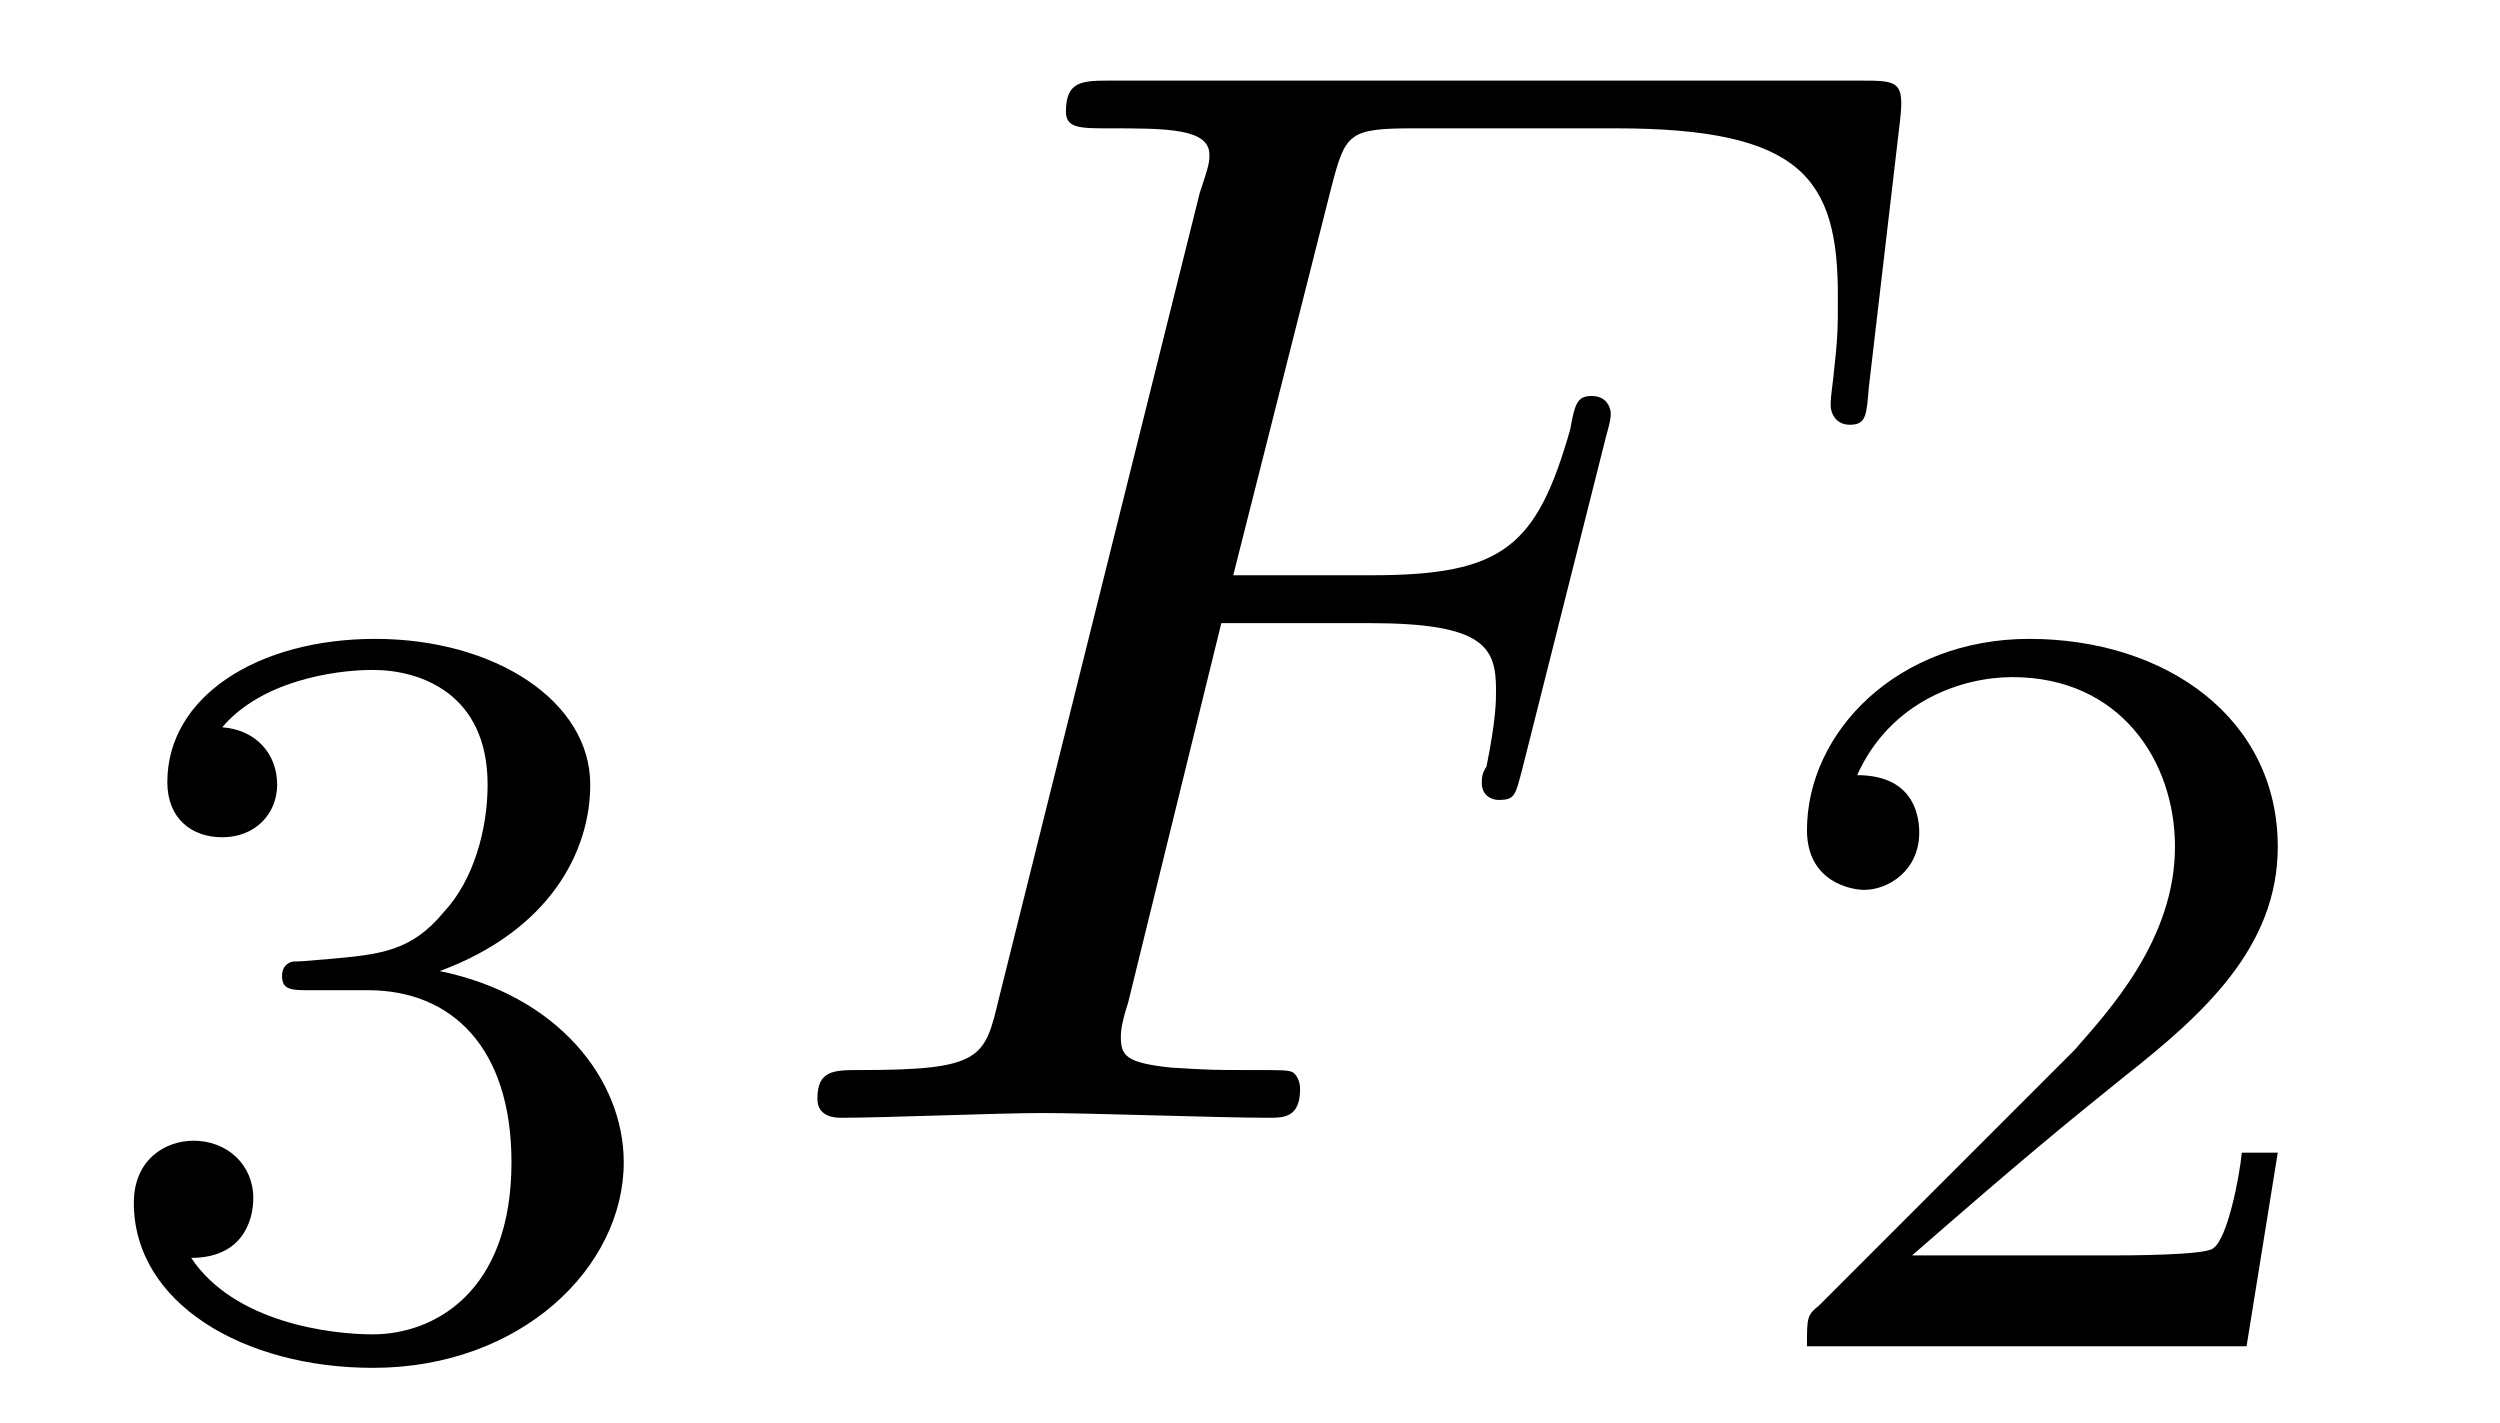
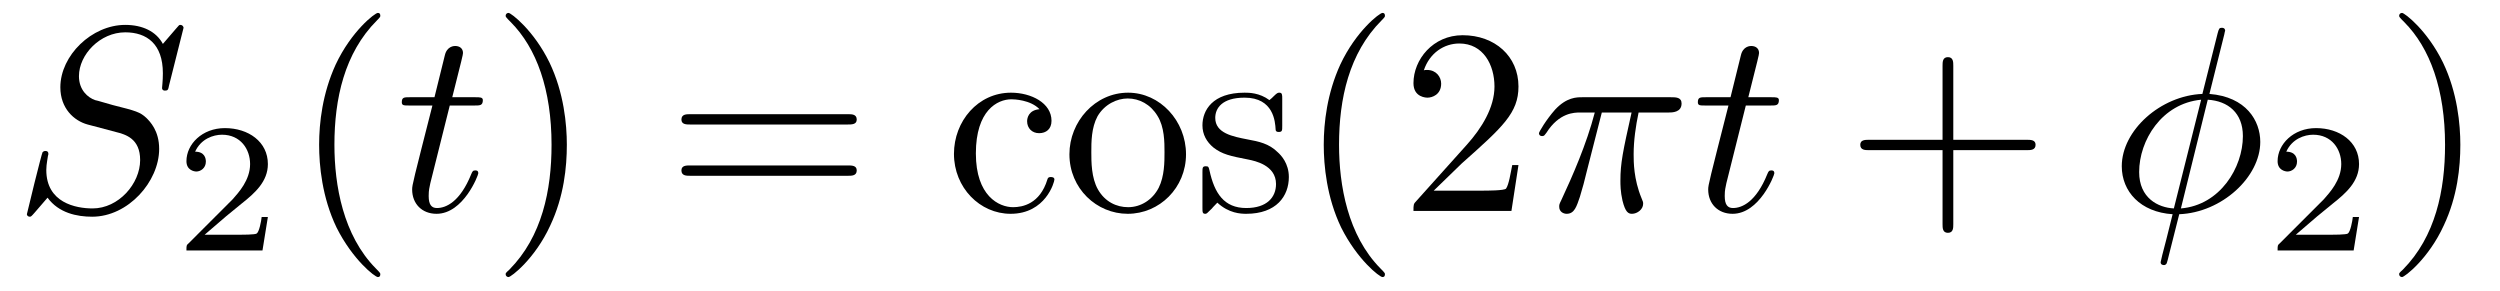
- <svg xmlns="http://www.w3.org/2000/svg" xmlns:xlink="http://www.w3.org/1999/xlink" viewBox="0 0 16.345 9.302">
+ <svg xmlns="http://www.w3.org/2000/svg" xmlns:xlink="http://www.w3.org/1999/xlink" viewBox="0 0 94.493 10.963">
  <defs>
    <g>
      <g id="glyph-0-0">
-         <path d="M 1.906 -2.328 C 2.453 -2.328 2.844 -1.953 2.844 -1.203 C 2.844 -0.344 2.328 -0.078 1.938 -0.078 C 1.656 -0.078 1.031 -0.156 0.75 -0.578 C 1.078 -0.578 1.156 -0.812 1.156 -0.969 C 1.156 -1.188 0.984 -1.344 0.766 -1.344 C 0.578 -1.344 0.375 -1.219 0.375 -0.938 C 0.375 -0.281 1.094 0.141 1.938 0.141 C 2.906 0.141 3.578 -0.516 3.578 -1.203 C 3.578 -1.75 3.141 -2.297 2.375 -2.453 C 3.094 -2.719 3.359 -3.234 3.359 -3.672 C 3.359 -4.219 2.734 -4.625 1.953 -4.625 C 1.188 -4.625 0.594 -4.25 0.594 -3.688 C 0.594 -3.453 0.75 -3.328 0.953 -3.328 C 1.172 -3.328 1.312 -3.484 1.312 -3.672 C 1.312 -3.875 1.172 -4.031 0.953 -4.047 C 1.203 -4.344 1.672 -4.422 1.938 -4.422 C 2.25 -4.422 2.688 -4.266 2.688 -3.672 C 2.688 -3.375 2.594 -3.047 2.406 -2.844 C 2.188 -2.578 1.984 -2.562 1.641 -2.531 C 1.469 -2.516 1.453 -2.516 1.422 -2.516 C 1.406 -2.516 1.344 -2.5 1.344 -2.422 C 1.344 -2.328 1.406 -2.328 1.531 -2.328 Z M 1.906 -2.328 " />
+         <path d="M 6.438 -6.922 C 6.438 -6.953 6.406 -7.031 6.312 -7.031 C 6.266 -7.031 6.266 -7.016 6.141 -6.875 L 5.656 -6.312 C 5.406 -6.781 4.891 -7.031 4.234 -7.031 C 2.969 -7.031 1.781 -5.875 1.781 -4.672 C 1.781 -3.875 2.297 -3.406 2.812 -3.266 L 3.875 -2.984 C 4.25 -2.891 4.797 -2.734 4.797 -1.922 C 4.797 -1.031 3.984 -0.094 3 -0.094 C 2.359 -0.094 1.25 -0.312 1.25 -1.547 C 1.25 -1.781 1.312 -2.031 1.312 -2.078 C 1.328 -2.125 1.328 -2.141 1.328 -2.156 C 1.328 -2.25 1.266 -2.266 1.219 -2.266 C 1.172 -2.266 1.141 -2.25 1.109 -2.219 C 1.078 -2.188 0.516 0.094 0.516 0.125 C 0.516 0.172 0.562 0.219 0.625 0.219 C 0.672 0.219 0.688 0.203 0.812 0.062 L 1.297 -0.5 C 1.719 0.078 2.406 0.219 2.984 0.219 C 4.344 0.219 5.516 -1.109 5.516 -2.344 C 5.516 -3.031 5.172 -3.375 5.031 -3.516 C 4.797 -3.734 4.641 -3.781 3.766 -4 C 3.531 -4.062 3.188 -4.172 3.094 -4.188 C 2.828 -4.281 2.484 -4.562 2.484 -5.094 C 2.484 -5.906 3.281 -6.75 4.234 -6.75 C 5.047 -6.75 5.656 -6.312 5.656 -5.203 C 5.656 -4.891 5.625 -4.703 5.625 -4.641 C 5.625 -4.641 5.625 -4.547 5.734 -4.547 C 5.844 -4.547 5.859 -4.578 5.891 -4.75 Z M 6.438 -6.922 " />
      </g>
      <g id="glyph-0-1">
+         <path d="M 2.047 -3.984 L 2.984 -3.984 C 3.188 -3.984 3.297 -3.984 3.297 -4.188 C 3.297 -4.297 3.188 -4.297 3.016 -4.297 L 2.141 -4.297 C 2.5 -5.719 2.547 -5.906 2.547 -5.969 C 2.547 -6.141 2.422 -6.234 2.25 -6.234 C 2.219 -6.234 1.938 -6.234 1.859 -5.875 L 1.469 -4.297 L 0.531 -4.297 C 0.328 -4.297 0.234 -4.297 0.234 -4.109 C 0.234 -3.984 0.312 -3.984 0.516 -3.984 L 1.391 -3.984 C 0.672 -1.156 0.625 -0.984 0.625 -0.812 C 0.625 -0.266 1 0.109 1.547 0.109 C 2.562 0.109 3.125 -1.344 3.125 -1.422 C 3.125 -1.531 3.047 -1.531 3.016 -1.531 C 2.922 -1.531 2.906 -1.5 2.859 -1.391 C 2.438 -0.344 1.906 -0.109 1.562 -0.109 C 1.359 -0.109 1.25 -0.234 1.25 -0.562 C 1.25 -0.812 1.281 -0.875 1.312 -1.047 Z M 2.047 -3.984 " />
+       </g>
+       <g id="glyph-0-2">
+         <path d="M 2.641 -3.719 L 3.766 -3.719 C 3.438 -2.25 3.344 -1.812 3.344 -1.141 C 3.344 -1 3.344 -0.734 3.422 -0.391 C 3.531 0.047 3.641 0.109 3.781 0.109 C 3.984 0.109 4.203 -0.062 4.203 -0.266 C 4.203 -0.328 4.203 -0.344 4.141 -0.484 C 3.844 -1.203 3.844 -1.859 3.844 -2.141 C 3.844 -2.656 3.922 -3.203 4.031 -3.719 L 5.156 -3.719 C 5.297 -3.719 5.656 -3.719 5.656 -4.062 C 5.656 -4.297 5.438 -4.297 5.25 -4.297 L 1.906 -4.297 C 1.688 -4.297 1.312 -4.297 0.875 -3.828 C 0.531 -3.438 0.266 -2.984 0.266 -2.938 C 0.266 -2.922 0.266 -2.828 0.391 -2.828 C 0.469 -2.828 0.484 -2.875 0.547 -2.953 C 1.031 -3.719 1.609 -3.719 1.812 -3.719 L 2.375 -3.719 C 2.062 -2.516 1.531 -1.312 1.109 -0.406 C 1.031 -0.25 1.031 -0.234 1.031 -0.156 C 1.031 0.031 1.188 0.109 1.312 0.109 C 1.609 0.109 1.688 -0.172 1.812 -0.531 C 1.953 -1 1.953 -1.016 2.078 -1.516 Z M 2.641 -3.719 " />
+       </g>
+       <g id="glyph-0-3">
+         <path d="M 4.359 -6.672 C 4.359 -6.703 4.391 -6.812 4.391 -6.812 C 4.391 -6.828 4.391 -6.922 4.266 -6.922 C 4.172 -6.922 4.156 -6.891 4.109 -6.719 L 3.531 -4.422 C 1.953 -4.359 0.484 -3.047 0.484 -1.688 C 0.484 -0.734 1.188 0.047 2.406 0.125 C 2.328 0.422 2.25 0.75 2.172 1.062 C 2.047 1.531 1.953 1.906 1.953 1.938 C 1.953 2.031 2.031 2.047 2.078 2.047 C 2.125 2.047 2.141 2.031 2.172 2 C 2.188 1.984 2.25 1.75 2.281 1.609 L 2.656 0.125 C 4.266 0.062 5.719 -1.281 5.719 -2.609 C 5.719 -3.406 5.188 -4.312 3.797 -4.422 Z M 2.453 -0.094 C 1.859 -0.125 1.141 -0.484 1.141 -1.469 C 1.141 -2.672 2 -4.062 3.484 -4.203 Z M 3.734 -4.203 C 4.5 -4.156 5.062 -3.703 5.062 -2.828 C 5.062 -1.641 4.203 -0.219 2.719 -0.094 Z M 3.734 -4.203 " />
+       </g>
+       <g id="glyph-1-0">
        <path d="M 3.516 -1.266 L 3.281 -1.266 C 3.266 -1.109 3.188 -0.703 3.094 -0.641 C 3.047 -0.594 2.516 -0.594 2.406 -0.594 L 1.125 -0.594 C 1.859 -1.234 2.109 -1.438 2.516 -1.766 C 3.031 -2.172 3.516 -2.609 3.516 -3.266 C 3.516 -4.109 2.781 -4.625 1.891 -4.625 C 1.031 -4.625 0.438 -4.016 0.438 -3.375 C 0.438 -3.031 0.734 -2.984 0.812 -2.984 C 0.969 -2.984 1.172 -3.109 1.172 -3.359 C 1.172 -3.484 1.125 -3.734 0.766 -3.734 C 0.984 -4.219 1.453 -4.375 1.781 -4.375 C 2.484 -4.375 2.844 -3.828 2.844 -3.266 C 2.844 -2.656 2.406 -2.188 2.188 -1.938 L 0.516 -0.266 C 0.438 -0.203 0.438 -0.188 0.438 0 L 3.312 0 Z M 3.516 -1.266 " />
      </g>
-       <g id="glyph-1-0">
-         <path d="M 3.016 -3.234 L 3.984 -3.234 C 4.734 -3.234 4.812 -3.078 4.812 -2.797 C 4.812 -2.719 4.812 -2.609 4.75 -2.297 C 4.719 -2.25 4.719 -2.219 4.719 -2.188 C 4.719 -2.109 4.781 -2.078 4.828 -2.078 C 4.938 -2.078 4.938 -2.109 4.984 -2.281 L 5.531 -4.453 C 5.562 -4.562 5.562 -4.578 5.562 -4.609 C 5.562 -4.625 5.547 -4.719 5.438 -4.719 C 5.344 -4.719 5.328 -4.672 5.297 -4.5 C 5.078 -3.734 4.859 -3.547 4 -3.547 L 3.094 -3.547 L 3.734 -6.078 C 3.828 -6.438 3.844 -6.469 4.281 -6.469 L 5.594 -6.469 C 6.812 -6.469 7.047 -6.141 7.047 -5.375 C 7.047 -5.141 7.047 -5.109 7.016 -4.828 C 7 -4.703 7 -4.688 7 -4.656 C 7 -4.609 7.031 -4.531 7.125 -4.531 C 7.234 -4.531 7.234 -4.594 7.25 -4.781 L 7.453 -6.516 C 7.484 -6.781 7.438 -6.781 7.188 -6.781 L 2.297 -6.781 C 2.109 -6.781 2 -6.781 2 -6.578 C 2 -6.469 2.094 -6.469 2.281 -6.469 C 2.656 -6.469 2.938 -6.469 2.938 -6.297 C 2.938 -6.25 2.938 -6.234 2.875 -6.047 L 1.562 -0.781 C 1.469 -0.391 1.453 -0.312 0.656 -0.312 C 0.484 -0.312 0.375 -0.312 0.375 -0.125 C 0.375 0 0.5 0 0.531 0 C 0.812 0 1.562 -0.031 1.844 -0.031 C 2.172 -0.031 3 0 3.328 0 C 3.422 0 3.531 0 3.531 -0.188 C 3.531 -0.266 3.484 -0.297 3.484 -0.297 C 3.453 -0.312 3.422 -0.312 3.203 -0.312 C 2.984 -0.312 2.938 -0.312 2.688 -0.328 C 2.391 -0.359 2.359 -0.406 2.359 -0.531 C 2.359 -0.547 2.359 -0.609 2.406 -0.75 Z M 3.016 -3.234 " />
+       <g id="glyph-2-0">
+         <path d="M 3.297 2.391 C 3.297 2.359 3.297 2.344 3.125 2.172 C 1.891 0.922 1.562 -0.969 1.562 -2.5 C 1.562 -4.234 1.938 -5.969 3.172 -7.203 C 3.297 -7.328 3.297 -7.344 3.297 -7.375 C 3.297 -7.453 3.266 -7.484 3.203 -7.484 C 3.094 -7.484 2.203 -6.797 1.609 -5.531 C 1.109 -4.438 0.984 -3.328 0.984 -2.5 C 0.984 -1.719 1.094 -0.516 1.641 0.625 C 2.25 1.844 3.094 2.5 3.203 2.5 C 3.266 2.5 3.297 2.469 3.297 2.391 Z M 3.297 2.391 " />
+       </g>
+       <g id="glyph-2-1">
+         <path d="M 2.875 -2.5 C 2.875 -3.266 2.766 -4.469 2.219 -5.609 C 1.625 -6.828 0.766 -7.484 0.672 -7.484 C 0.609 -7.484 0.562 -7.438 0.562 -7.375 C 0.562 -7.344 0.562 -7.328 0.75 -7.141 C 1.734 -6.156 2.297 -4.578 2.297 -2.5 C 2.297 -0.781 1.938 0.969 0.703 2.219 C 0.562 2.344 0.562 2.359 0.562 2.391 C 0.562 2.453 0.609 2.5 0.672 2.5 C 0.766 2.5 1.672 1.812 2.25 0.547 C 2.766 -0.547 2.875 -1.656 2.875 -2.5 Z M 2.875 -2.5 " />
+       </g>
+       <g id="glyph-2-2">
+         <path d="M 6.844 -3.266 C 7 -3.266 7.188 -3.266 7.188 -3.453 C 7.188 -3.656 7 -3.656 6.859 -3.656 L 0.891 -3.656 C 0.75 -3.656 0.562 -3.656 0.562 -3.453 C 0.562 -3.266 0.75 -3.266 0.891 -3.266 Z M 6.859 -1.328 C 7 -1.328 7.188 -1.328 7.188 -1.531 C 7.188 -1.719 7 -1.719 6.844 -1.719 L 0.891 -1.719 C 0.75 -1.719 0.562 -1.719 0.562 -1.531 C 0.562 -1.328 0.75 -1.328 0.891 -1.328 Z M 6.859 -1.328 " />
+       </g>
+       <g id="glyph-2-3">
+         <path d="M 1.172 -2.172 C 1.172 -3.797 1.984 -4.219 2.516 -4.219 C 2.609 -4.219 3.234 -4.203 3.578 -3.844 C 3.172 -3.812 3.109 -3.516 3.109 -3.391 C 3.109 -3.125 3.297 -2.938 3.562 -2.938 C 3.828 -2.938 4.031 -3.094 4.031 -3.406 C 4.031 -4.078 3.266 -4.469 2.5 -4.469 C 1.25 -4.469 0.344 -3.391 0.344 -2.156 C 0.344 -0.875 1.328 0.109 2.484 0.109 C 3.812 0.109 4.141 -1.094 4.141 -1.188 C 4.141 -1.281 4.031 -1.281 4 -1.281 C 3.922 -1.281 3.891 -1.25 3.875 -1.188 C 3.594 -0.266 2.938 -0.141 2.578 -0.141 C 2.047 -0.141 1.172 -0.562 1.172 -2.172 Z M 1.172 -2.172 " />
+       </g>
+       <g id="glyph-2-4">
+         <path d="M 4.688 -2.141 C 4.688 -3.406 3.703 -4.469 2.5 -4.469 C 1.25 -4.469 0.281 -3.375 0.281 -2.141 C 0.281 -0.844 1.312 0.109 2.484 0.109 C 3.688 0.109 4.688 -0.875 4.688 -2.141 Z M 2.5 -0.141 C 2.062 -0.141 1.625 -0.344 1.359 -0.812 C 1.109 -1.25 1.109 -1.859 1.109 -2.219 C 1.109 -2.609 1.109 -3.141 1.344 -3.578 C 1.609 -4.031 2.078 -4.25 2.484 -4.25 C 2.922 -4.25 3.344 -4.031 3.609 -3.594 C 3.875 -3.172 3.875 -2.594 3.875 -2.219 C 3.875 -1.859 3.875 -1.312 3.656 -0.875 C 3.422 -0.422 2.984 -0.141 2.5 -0.141 Z M 2.5 -0.141 " />
+       </g>
+       <g id="glyph-2-5">
+         <path d="M 2.078 -1.938 C 2.297 -1.891 3.109 -1.734 3.109 -1.016 C 3.109 -0.516 2.766 -0.109 1.984 -0.109 C 1.141 -0.109 0.781 -0.672 0.594 -1.531 C 0.562 -1.656 0.562 -1.688 0.453 -1.688 C 0.328 -1.688 0.328 -1.625 0.328 -1.453 L 0.328 -0.125 C 0.328 0.047 0.328 0.109 0.438 0.109 C 0.484 0.109 0.5 0.094 0.688 -0.094 C 0.703 -0.109 0.703 -0.125 0.891 -0.312 C 1.328 0.094 1.781 0.109 1.984 0.109 C 3.125 0.109 3.594 -0.562 3.594 -1.281 C 3.594 -1.797 3.297 -2.109 3.172 -2.219 C 2.844 -2.547 2.453 -2.625 2.031 -2.703 C 1.469 -2.812 0.812 -2.938 0.812 -3.516 C 0.812 -3.875 1.062 -4.281 1.922 -4.281 C 3.016 -4.281 3.078 -3.375 3.094 -3.078 C 3.094 -2.984 3.188 -2.984 3.203 -2.984 C 3.344 -2.984 3.344 -3.031 3.344 -3.219 L 3.344 -4.234 C 3.344 -4.391 3.344 -4.469 3.234 -4.469 C 3.188 -4.469 3.156 -4.469 3.031 -4.344 C 3 -4.312 2.906 -4.219 2.859 -4.188 C 2.484 -4.469 2.078 -4.469 1.922 -4.469 C 0.703 -4.469 0.328 -3.797 0.328 -3.234 C 0.328 -2.891 0.484 -2.609 0.75 -2.391 C 1.078 -2.141 1.359 -2.078 2.078 -1.938 Z M 2.078 -1.938 " />
+       </g>
+       <g id="glyph-2-6">
+         <path d="M 1.266 -0.766 L 2.328 -1.797 C 3.875 -3.172 4.469 -3.703 4.469 -4.703 C 4.469 -5.844 3.578 -6.641 2.359 -6.641 C 1.234 -6.641 0.5 -5.719 0.5 -4.828 C 0.5 -4.281 1 -4.281 1.031 -4.281 C 1.203 -4.281 1.547 -4.391 1.547 -4.812 C 1.547 -5.062 1.359 -5.328 1.016 -5.328 C 0.938 -5.328 0.922 -5.328 0.891 -5.312 C 1.109 -5.969 1.656 -6.328 2.234 -6.328 C 3.141 -6.328 3.562 -5.516 3.562 -4.703 C 3.562 -3.906 3.078 -3.125 2.516 -2.5 L 0.609 -0.375 C 0.5 -0.266 0.5 -0.234 0.5 0 L 4.203 0 L 4.469 -1.734 L 4.234 -1.734 C 4.172 -1.438 4.109 -1 4 -0.844 C 3.938 -0.766 3.281 -0.766 3.062 -0.766 Z M 1.266 -0.766 " />
+       </g>
+       <g id="glyph-2-7">
+         <path d="M 4.078 -2.297 L 6.859 -2.297 C 7 -2.297 7.188 -2.297 7.188 -2.5 C 7.188 -2.688 7 -2.688 6.859 -2.688 L 4.078 -2.688 L 4.078 -5.484 C 4.078 -5.625 4.078 -5.812 3.875 -5.812 C 3.672 -5.812 3.672 -5.625 3.672 -5.484 L 3.672 -2.688 L 0.891 -2.688 C 0.75 -2.688 0.562 -2.688 0.562 -2.5 C 0.562 -2.297 0.75 -2.297 0.891 -2.297 L 3.672 -2.297 L 3.672 0.5 C 3.672 0.641 3.672 0.828 3.875 0.828 C 4.078 0.828 4.078 0.641 4.078 0.5 Z M 4.078 -2.297 " />
      </g>
    </g>
+     <clipPath id="clip-0">
+       <path clip-rule="nonzero" d="M 12 0 L 15 0 L 15 10.965 L 12 10.965 Z M 12 0 " />
+     </clipPath>
+     <clipPath id="clip-1">
+       <path clip-rule="nonzero" d="M 19 0 L 22 0 L 22 10.965 L 19 10.965 Z M 19 0 " />
+     </clipPath>
+     <clipPath id="clip-2">
+       <path clip-rule="nonzero" d="M 36 0 L 58 0 L 58 10.965 L 36 10.965 Z M 36 0 " />
+     </clipPath>
+     <clipPath id="clip-3">
+       <path clip-rule="nonzero" d="M 80 1 L 86 1 L 86 10.965 L 80 10.965 Z M 80 1 " />
+     </clipPath>
+     <clipPath id="clip-4">
+       <path clip-rule="nonzero" d="M 90 0 L 93 0 L 93 10.965 L 90 10.965 Z M 90 0 " />
+     </clipPath>
  </defs>
  <g fill="rgb(0%, 0%, 0%)" fill-opacity="1">
-     <use xlink:href="#glyph-0-0" x="0.5" y="8.802" />
+     <use xlink:href="#glyph-0-0" x="0.5" y="7.972" />
  </g>
  <g fill="rgb(0%, 0%, 0%)" fill-opacity="1">
-     <use xlink:href="#glyph-1-0" x="4.969" y="7.308" />
+     <use xlink:href="#glyph-1-0" x="6.609" y="9.467" />
+   </g>
+   <g clip-path="url(#clip-0)">
+     <g fill="rgb(0%, 0%, 0%)" fill-opacity="1">
+       <use xlink:href="#glyph-2-0" x="11.078" y="7.972" />
+     </g>
  </g>
  <g fill="rgb(0%, 0%, 0%)" fill-opacity="1">
-     <use xlink:href="#glyph-0-1" x="11.376" y="8.802" />
+     <use xlink:href="#glyph-0-1" x="14.953" y="7.972" />
+   </g>
+   <g clip-path="url(#clip-1)">
+     <g fill="rgb(0%, 0%, 0%)" fill-opacity="1">
+       <use xlink:href="#glyph-2-1" x="18.55" y="7.972" />
+     </g>
+   </g>
+   <g fill="rgb(0%, 0%, 0%)" fill-opacity="1">
+     <use xlink:href="#glyph-2-2" x="25.194" y="7.972" />
+   </g>
+   <g clip-path="url(#clip-2)">
+     <g fill="rgb(0%, 0%, 0%)" fill-opacity="1">
+       <use xlink:href="#glyph-2-3" x="35.713" y="7.972" />
+       <use xlink:href="#glyph-2-4" x="40.14" y="7.972" />
+       <use xlink:href="#glyph-2-5" x="45.121" y="7.972" />
+       <use xlink:href="#glyph-2-0" x="49.05" y="7.972" />
+       <use xlink:href="#glyph-2-6" x="52.925" y="7.972" />
+     </g>
+   </g>
+   <g fill="rgb(0%, 0%, 0%)" fill-opacity="1">
+     <use xlink:href="#glyph-0-2" x="57.903" y="7.972" />
+   </g>
+   <g fill="rgb(0%, 0%, 0%)" fill-opacity="1">
+     <use xlink:href="#glyph-0-1" x="63.94" y="7.972" />
+   </g>
+   <g fill="rgb(0%, 0%, 0%)" fill-opacity="1">
+     <use xlink:href="#glyph-2-7" x="69.751" y="7.972" />
+   </g>
+   <g clip-path="url(#clip-3)">
+     <g fill="rgb(0%, 0%, 0%)" fill-opacity="1">
+       <use xlink:href="#glyph-0-3" x="79.713" y="7.972" />
+     </g>
+   </g>
+   <g fill="rgb(0%, 0%, 0%)" fill-opacity="1">
+     <use xlink:href="#glyph-1-0" x="85.649" y="9.467" />
+   </g>
+   <g clip-path="url(#clip-4)">
+     <g fill="rgb(0%, 0%, 0%)" fill-opacity="1">
+       <use xlink:href="#glyph-2-1" x="90.119" y="7.972" />
+     </g>
  </g>
</svg>
